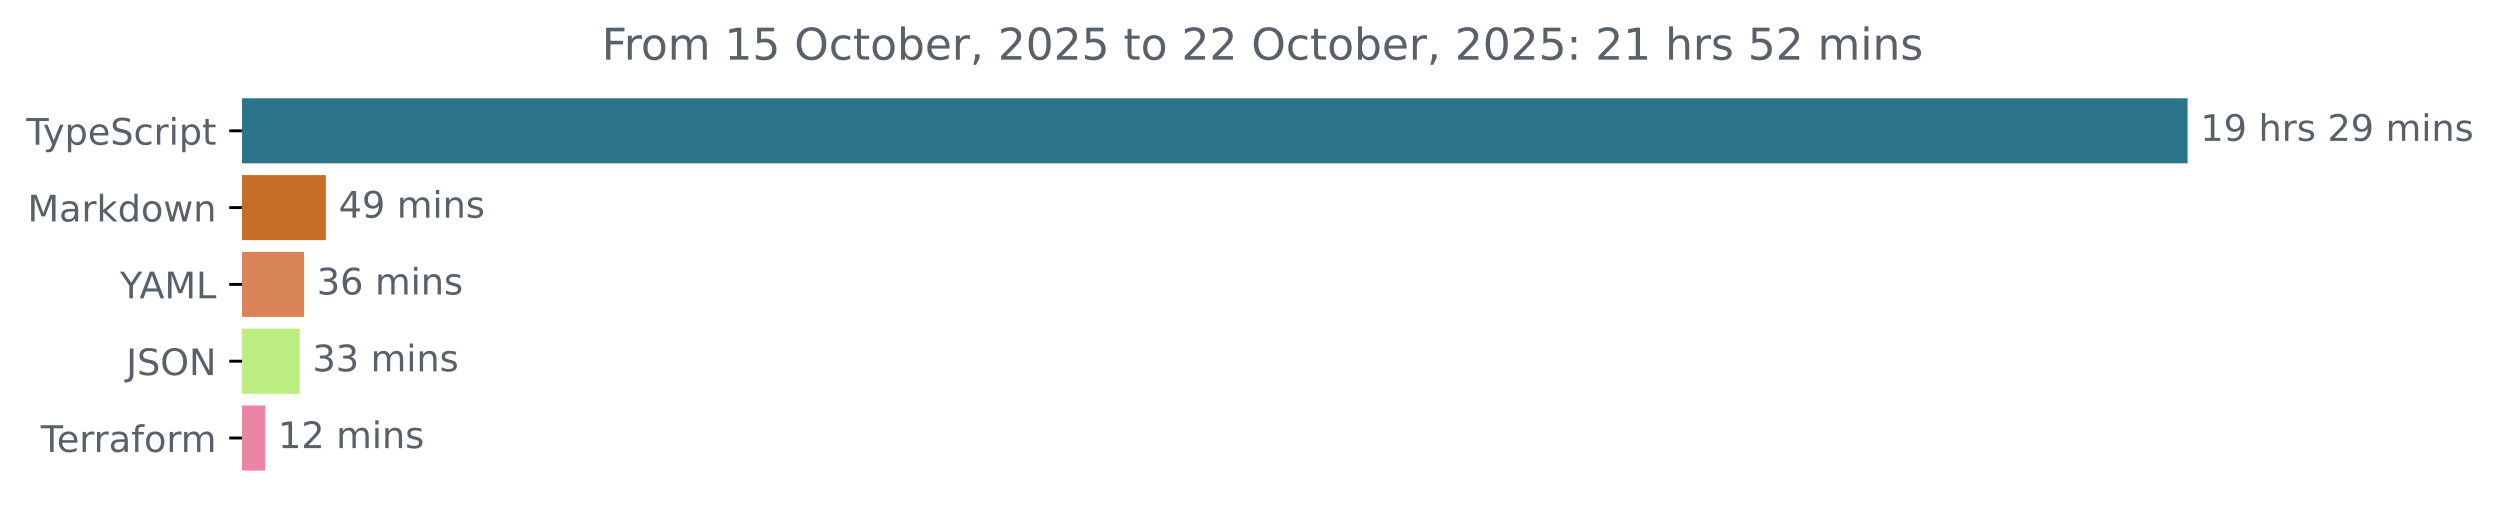
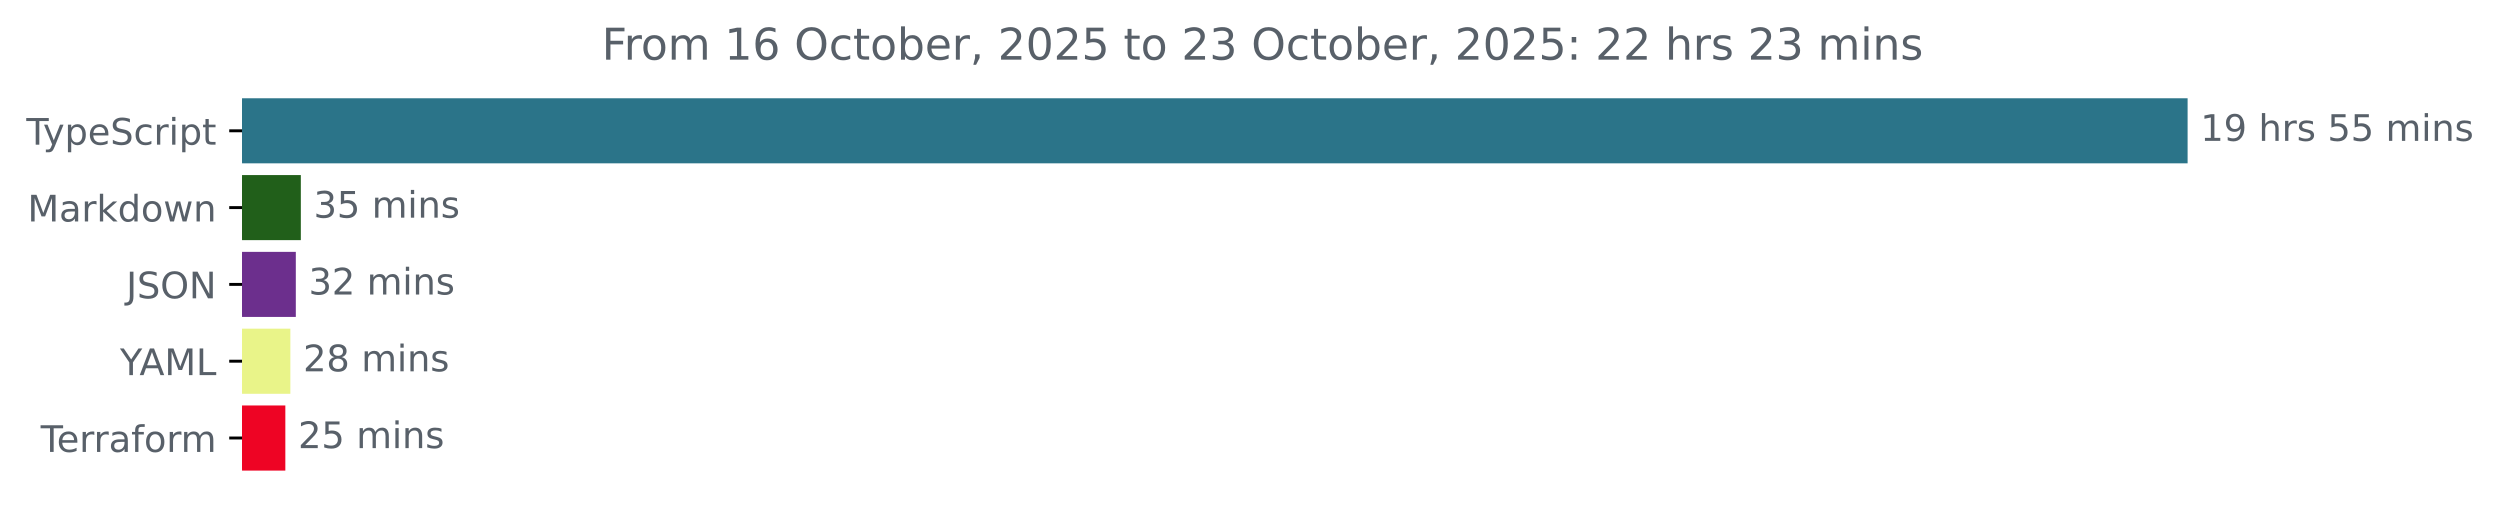
<svg xmlns="http://www.w3.org/2000/svg" xmlns:xlink="http://www.w3.org/1999/xlink" width="683.507pt" height="140.398pt" viewBox="0 0 683.507 140.398" version="1.1">
  <defs>
    <style type="text/css">*{stroke-linejoin: round; stroke-linecap: butt}</style>
  </defs>
  <g id="figure_1">
    <g id="patch_1">
      <path d="M -0 140.398  L 683.507 140.398  L 683.507 0  L -0 0  L -0 140.398  z " style="fill: none" />
    </g>
    <g id="axes_1">
      <g id="patch_2">
-         <path d="M 66.17 27.358  L 597.599 27.358  L 597.599 44.158  L 66.17 44.158  z " clip-path="url(#p1563148dce)" style="fill: #2b7489; stroke: #2b7489; stroke-linejoin: miter" />
+         <path d="M 66.17 27.358  L 597.599 27.358  L 597.599 44.158  L 66.17 44.158  z " clip-path="url(#pa8da234a2c)" style="fill: #2b7489; stroke: #2b7489; stroke-linejoin: miter" />
      </g>
      <g id="patch_3">
-         <path d="M 66.17 48.358  L 88.594 48.358  L 88.594 65.158  L 66.17 65.158  z " clip-path="url(#p1563148dce)" style="fill: #c56e28; stroke: #c56e28; stroke-linejoin: miter" />
+         <path d="M 66.17 48.358  L 81.75 48.358  L 81.75 65.158  L 66.17 65.158  z " clip-path="url(#pa8da234a2c)" style="fill: #215f1a; stroke: #215f1a; stroke-linejoin: miter" />
      </g>
      <g id="patch_4">
-         <path d="M 66.17 69.358  L 82.63 69.358  L 82.63 86.158  L 66.17 86.158  z " clip-path="url(#p1563148dce)" style="fill: #d88457; stroke: #d88457; stroke-linejoin: miter" />
+         <path d="M 66.17 69.358  L 80.377 69.358  L 80.377 86.158  L 66.17 86.158  z " clip-path="url(#pa8da234a2c)" style="fill: #6c2f8d; stroke: #6c2f8d; stroke-linejoin: miter" />
      </g>
      <g id="patch_5">
-         <path d="M 66.17 90.358  L 81.437 90.358  L 81.437 107.158  L 66.17 107.158  z " clip-path="url(#p1563148dce)" style="fill: #bced80; stroke: #bced80; stroke-linejoin: miter" />
+         <path d="M 66.17 90.358  L 78.884 90.358  L 78.884 107.158  L 66.17 107.158  z " clip-path="url(#pa8da234a2c)" style="fill: #e9f489; stroke: #e9f489; stroke-linejoin: miter" />
      </g>
      <g id="patch_6">
-         <path d="M 66.17 111.358  L 72.015 111.358  L 72.015 128.158  L 66.17 128.158  z " clip-path="url(#p1563148dce)" style="fill: #ea86a3; stroke: #ea86a3; stroke-linejoin: miter" />
+         <path d="M 66.17 111.358  L 77.512 111.358  L 77.512 128.158  L 66.17 128.158  z " clip-path="url(#pa8da234a2c)" style="fill: #ee0424; stroke: #ee0424; stroke-linejoin: miter" />
      </g>
      <g id="matplotlib.axis_1" />
      <g id="matplotlib.axis_2">
        <g id="ytick_1">
          <g id="line2d_1">
            <defs>
-               <path id="m52de1cf6c6" d="M 0 0  L -3.5 0  " style="stroke: #000000; stroke-width: 0.8" />
+               <path id="mffaecb5896" d="M 0 0  L -3.5 0  " style="stroke: #000000; stroke-width: 0.8" />
            </defs>
            <g>
-               <use xlink:href="#m52de1cf6c6" x="66.17" y="35.758" style="stroke: #000000; stroke-width: 0.8" />
+               <use xlink:href="#mffaecb5896" x="66.17" y="35.758" style="stroke: #000000; stroke-width: 0.8" />
            </g>
          </g>
          <g id="text_1">
            <g style="fill: #586069" transform="translate(7.2 39.55734) scale(0.1 -0.1)">
              <defs>
                <path id="DejaVuSans-54" d="M -19 4666  L 3928 4666  L 3928 4134  L 2272 4134  L 2272 0  L 1638 0  L 1638 4134  L -19 4134  L -19 4666  z " transform="scale(0.015625)" />
                <path id="DejaVuSans-79" d="M 2059 -325  Q 1816 -950 1584 -1140  Q 1353 -1331 966 -1331  L 506 -1331  L 506 -850  L 844 -850  Q 1081 -850 1212 -737  Q 1344 -625 1503 -206  L 1606 56  L 191 3500  L 800 3500  L 1894 763  L 2988 3500  L 3597 3500  L 2059 -325  z " transform="scale(0.015625)" />
                <path id="DejaVuSans-70" d="M 1159 525  L 1159 -1331  L 581 -1331  L 581 3500  L 1159 3500  L 1159 2969  Q 1341 3281 1617 3432  Q 1894 3584 2278 3584  Q 2916 3584 3314 3078  Q 3713 2572 3713 1747  Q 3713 922 3314 415  Q 2916 -91 2278 -91  Q 1894 -91 1617 61  Q 1341 213 1159 525  z M 3116 1747  Q 3116 2381 2855 2742  Q 2594 3103 2138 3103  Q 1681 3103 1420 2742  Q 1159 2381 1159 1747  Q 1159 1113 1420 752  Q 1681 391 2138 391  Q 2594 391 2855 752  Q 3116 1113 3116 1747  z " transform="scale(0.015625)" />
                <path id="DejaVuSans-65" d="M 3597 1894  L 3597 1613  L 953 1613  Q 991 1019 1311 708  Q 1631 397 2203 397  Q 2534 397 2845 478  Q 3156 559 3463 722  L 3463 178  Q 3153 47 2828 -22  Q 2503 -91 2169 -91  Q 1331 -91 842 396  Q 353 884 353 1716  Q 353 2575 817 3079  Q 1281 3584 2069 3584  Q 2775 3584 3186 3129  Q 3597 2675 3597 1894  z M 3022 2063  Q 3016 2534 2758 2815  Q 2500 3097 2075 3097  Q 1594 3097 1305 2825  Q 1016 2553 972 2059  L 3022 2063  z " transform="scale(0.015625)" />
                <path id="DejaVuSans-53" d="M 3425 4513  L 3425 3897  Q 3066 4069 2747 4153  Q 2428 4238 2131 4238  Q 1616 4238 1336 4038  Q 1056 3838 1056 3469  Q 1056 3159 1242 3001  Q 1428 2844 1947 2747  L 2328 2669  Q 3034 2534 3370 2195  Q 3706 1856 3706 1288  Q 3706 609 3251 259  Q 2797 -91 1919 -91  Q 1588 -91 1214 -16  Q 841 59 441 206  L 441 856  Q 825 641 1194 531  Q 1563 422 1919 422  Q 2459 422 2753 634  Q 3047 847 3047 1241  Q 3047 1584 2836 1778  Q 2625 1972 2144 2069  L 1759 2144  Q 1053 2284 737 2584  Q 422 2884 422 3419  Q 422 4038 858 4394  Q 1294 4750 2059 4750  Q 2388 4750 2728 4690  Q 3069 4631 3425 4513  z " transform="scale(0.015625)" />
                <path id="DejaVuSans-63" d="M 3122 3366  L 3122 2828  Q 2878 2963 2633 3030  Q 2388 3097 2138 3097  Q 1578 3097 1268 2742  Q 959 2388 959 1747  Q 959 1106 1268 751  Q 1578 397 2138 397  Q 2388 397 2633 464  Q 2878 531 3122 666  L 3122 134  Q 2881 22 2623 -34  Q 2366 -91 2075 -91  Q 1284 -91 818 406  Q 353 903 353 1747  Q 353 2603 823 3093  Q 1294 3584 2113 3584  Q 2378 3584 2631 3529  Q 2884 3475 3122 3366  z " transform="scale(0.015625)" />
                <path id="DejaVuSans-72" d="M 2631 2963  Q 2534 3019 2420 3045  Q 2306 3072 2169 3072  Q 1681 3072 1420 2755  Q 1159 2438 1159 1844  L 1159 0  L 581 0  L 581 3500  L 1159 3500  L 1159 2956  Q 1341 3275 1631 3429  Q 1922 3584 2338 3584  Q 2397 3584 2469 3576  Q 2541 3569 2628 3553  L 2631 2963  z " transform="scale(0.015625)" />
                <path id="DejaVuSans-69" d="M 603 3500  L 1178 3500  L 1178 0  L 603 0  L 603 3500  z M 603 4863  L 1178 4863  L 1178 4134  L 603 4134  L 603 4863  z " transform="scale(0.015625)" />
                <path id="DejaVuSans-74" d="M 1172 4494  L 1172 3500  L 2356 3500  L 2356 3053  L 1172 3053  L 1172 1153  Q 1172 725 1289 603  Q 1406 481 1766 481  L 2356 481  L 2356 0  L 1766 0  Q 1100 0 847 248  Q 594 497 594 1153  L 594 3053  L 172 3053  L 172 3500  L 594 3500  L 594 4494  L 1172 4494  z " transform="scale(0.015625)" />
              </defs>
              <use xlink:href="#DejaVuSans-54" />
              <use xlink:href="#DejaVuSans-79" x="45.459" />
              <use xlink:href="#DejaVuSans-70" x="104.639" />
              <use xlink:href="#DejaVuSans-65" x="168.115" />
              <use xlink:href="#DejaVuSans-53" x="229.639" />
              <use xlink:href="#DejaVuSans-63" x="293.115" />
              <use xlink:href="#DejaVuSans-72" x="348.096" />
              <use xlink:href="#DejaVuSans-69" x="389.209" />
              <use xlink:href="#DejaVuSans-70" x="416.992" />
              <use xlink:href="#DejaVuSans-74" x="480.469" />
            </g>
          </g>
        </g>
        <g id="ytick_2">
          <g id="line2d_2">
            <g>
-               <use xlink:href="#m52de1cf6c6" x="66.17" y="56.758" style="stroke: #000000; stroke-width: 0.8" />
+               <use xlink:href="#mffaecb5896" x="66.17" y="56.758" style="stroke: #000000; stroke-width: 0.8" />
            </g>
          </g>
          <g id="text_2">
            <g style="fill: #586069" transform="translate(7.529688 60.55734) scale(0.1 -0.1)">
              <defs>
                <path id="DejaVuSans-4d" d="M 628 4666  L 1569 4666  L 2759 1491  L 3956 4666  L 4897 4666  L 4897 0  L 4281 0  L 4281 4097  L 3078 897  L 2444 897  L 1241 4097  L 1241 0  L 628 0  L 628 4666  z " transform="scale(0.015625)" />
                <path id="DejaVuSans-61" d="M 2194 1759  Q 1497 1759 1228 1600  Q 959 1441 959 1056  Q 959 750 1161 570  Q 1363 391 1709 391  Q 2188 391 2477 730  Q 2766 1069 2766 1631  L 2766 1759  L 2194 1759  z M 3341 1997  L 3341 0  L 2766 0  L 2766 531  Q 2569 213 2275 61  Q 1981 -91 1556 -91  Q 1019 -91 701 211  Q 384 513 384 1019  Q 384 1609 779 1909  Q 1175 2209 1959 2209  L 2766 2209  L 2766 2266  Q 2766 2663 2505 2880  Q 2244 3097 1772 3097  Q 1472 3097 1187 3025  Q 903 2953 641 2809  L 641 3341  Q 956 3463 1253 3523  Q 1550 3584 1831 3584  Q 2591 3584 2966 3190  Q 3341 2797 3341 1997  z " transform="scale(0.015625)" />
                <path id="DejaVuSans-6b" d="M 581 4863  L 1159 4863  L 1159 1991  L 2875 3500  L 3609 3500  L 1753 1863  L 3688 0  L 2938 0  L 1159 1709  L 1159 0  L 581 0  L 581 4863  z " transform="scale(0.015625)" />
                <path id="DejaVuSans-64" d="M 2906 2969  L 2906 4863  L 3481 4863  L 3481 0  L 2906 0  L 2906 525  Q 2725 213 2448 61  Q 2172 -91 1784 -91  Q 1150 -91 751 415  Q 353 922 353 1747  Q 353 2572 751 3078  Q 1150 3584 1784 3584  Q 2172 3584 2448 3432  Q 2725 3281 2906 2969  z M 947 1747  Q 947 1113 1208 752  Q 1469 391 1925 391  Q 2381 391 2643 752  Q 2906 1113 2906 1747  Q 2906 2381 2643 2742  Q 2381 3103 1925 3103  Q 1469 3103 1208 2742  Q 947 2381 947 1747  z " transform="scale(0.015625)" />
                <path id="DejaVuSans-6f" d="M 1959 3097  Q 1497 3097 1228 2736  Q 959 2375 959 1747  Q 959 1119 1226 758  Q 1494 397 1959 397  Q 2419 397 2687 759  Q 2956 1122 2956 1747  Q 2956 2369 2687 2733  Q 2419 3097 1959 3097  z M 1959 3584  Q 2709 3584 3137 3096  Q 3566 2609 3566 1747  Q 3566 888 3137 398  Q 2709 -91 1959 -91  Q 1206 -91 779 398  Q 353 888 353 1747  Q 353 2609 779 3096  Q 1206 3584 1959 3584  z " transform="scale(0.015625)" />
                <path id="DejaVuSans-77" d="M 269 3500  L 844 3500  L 1563 769  L 2278 3500  L 2956 3500  L 3675 769  L 4391 3500  L 4966 3500  L 4050 0  L 3372 0  L 2619 2869  L 1863 0  L 1184 0  L 269 3500  z " transform="scale(0.015625)" />
                <path id="DejaVuSans-6e" d="M 3513 2113  L 3513 0  L 2938 0  L 2938 2094  Q 2938 2591 2744 2837  Q 2550 3084 2163 3084  Q 1697 3084 1428 2787  Q 1159 2491 1159 1978  L 1159 0  L 581 0  L 581 3500  L 1159 3500  L 1159 2956  Q 1366 3272 1645 3428  Q 1925 3584 2291 3584  Q 2894 3584 3203 3211  Q 3513 2838 3513 2113  z " transform="scale(0.015625)" />
              </defs>
              <use xlink:href="#DejaVuSans-4d" />
              <use xlink:href="#DejaVuSans-61" x="86.279" />
              <use xlink:href="#DejaVuSans-72" x="147.559" />
              <use xlink:href="#DejaVuSans-6b" x="188.672" />
              <use xlink:href="#DejaVuSans-64" x="246.582" />
              <use xlink:href="#DejaVuSans-6f" x="310.059" />
              <use xlink:href="#DejaVuSans-77" x="371.24" />
              <use xlink:href="#DejaVuSans-6e" x="453.027" />
            </g>
          </g>
        </g>
        <g id="ytick_3">
          <g id="line2d_3">
            <g>
-               <use xlink:href="#m52de1cf6c6" x="66.17" y="77.758" style="stroke: #000000; stroke-width: 0.8" />
+               <use xlink:href="#mffaecb5896" x="66.17" y="77.758" style="stroke: #000000; stroke-width: 0.8" />
            </g>
          </g>
          <g id="text_3">
-             <g style="fill: #586069" transform="translate(32.79688 81.55734) scale(0.1 -0.1)">
+             <g style="fill: #586069" transform="translate(34.51875 81.55734) scale(0.1 -0.1)">
+               <defs>
+                 <path id="DejaVuSans-4a" d="M 628 4666  L 1259 4666  L 1259 325  Q 1259 -519 939 -900  Q 619 -1281 -91 -1281  L -331 -1281  L -331 -750  L -134 -750  Q 284 -750 456 -515  Q 628 -281 628 325  L 628 4666  z " transform="scale(0.015625)" />
+                 <path id="DejaVuSans-4f" d="M 2522 4238  Q 1834 4238 1429 3725  Q 1025 3213 1025 2328  Q 1025 1447 1429 934  Q 1834 422 2522 422  Q 3209 422 3611 934  Q 4013 1447 4013 2328  Q 4013 3213 3611 3725  Q 3209 4238 2522 4238  z M 2522 4750  Q 3503 4750 4090 4092  Q 4678 3434 4678 2328  Q 4678 1225 4090 567  Q 3503 -91 2522 -91  Q 1538 -91 948 565  Q 359 1222 359 2328  Q 359 3434 948 4092  Q 1538 4750 2522 4750  z " transform="scale(0.015625)" />
+                 <path id="DejaVuSans-4e" d="M 628 4666  L 1478 4666  L 3547 763  L 3547 4666  L 4159 4666  L 4159 0  L 3309 0  L 1241 3903  L 1241 0  L 628 0  L 628 4666  z " transform="scale(0.015625)" />
+               </defs>
+               <use xlink:href="#DejaVuSans-4a" />
+               <use xlink:href="#DejaVuSans-53" x="29.492" />
+               <use xlink:href="#DejaVuSans-4f" x="92.969" />
+               <use xlink:href="#DejaVuSans-4e" x="171.68" />
+             </g>
+           </g>
+         </g>
+         <g id="ytick_4">
+           <g id="line2d_4">
+             <g>
+               <use xlink:href="#mffaecb5896" x="66.17" y="98.758" style="stroke: #000000; stroke-width: 0.8" />
+             </g>
+           </g>
+           <g id="text_4">
+             <g style="fill: #586069" transform="translate(32.79688 102.5573) scale(0.1 -0.1)">
              <defs>
                <path id="DejaVuSans-59" d="M -13 4666  L 666 4666  L 1959 2747  L 3244 4666  L 3922 4666  L 2272 2222  L 2272 0  L 1638 0  L 1638 2222  L -13 4666  z " transform="scale(0.015625)" />
                <path id="DejaVuSans-41" d="M 2188 4044  L 1331 1722  L 3047 1722  L 2188 4044  z M 1831 4666  L 2547 4666  L 4325 0  L 3669 0  L 3244 1197  L 1141 1197  L 716 0  L 50 0  L 1831 4666  z " transform="scale(0.015625)" />
                <path id="DejaVuSans-4c" d="M 628 4666  L 1259 4666  L 1259 531  L 3531 531  L 3531 0  L 628 0  L 628 4666  z " transform="scale(0.015625)" />
              </defs>
              <use xlink:href="#DejaVuSans-59" />
              <use xlink:href="#DejaVuSans-41" x="53.334" />
              <use xlink:href="#DejaVuSans-4d" x="121.742" />
              <use xlink:href="#DejaVuSans-4c" x="208.021" />
            </g>
          </g>
        </g>
-         <g id="ytick_4">
-           <g id="line2d_4">
-             <g>
-               <use xlink:href="#m52de1cf6c6" x="66.17" y="98.758" style="stroke: #000000; stroke-width: 0.8" />
-             </g>
-           </g>
-           <g id="text_4">
-             <g style="fill: #586069" transform="translate(34.51875 102.5573) scale(0.1 -0.1)">
-               <defs>
-                 <path id="DejaVuSans-4a" d="M 628 4666  L 1259 4666  L 1259 325  Q 1259 -519 939 -900  Q 619 -1281 -91 -1281  L -331 -1281  L -331 -750  L -134 -750  Q 284 -750 456 -515  Q 628 -281 628 325  L 628 4666  z " transform="scale(0.015625)" />
-                 <path id="DejaVuSans-4f" d="M 2522 4238  Q 1834 4238 1429 3725  Q 1025 3213 1025 2328  Q 1025 1447 1429 934  Q 1834 422 2522 422  Q 3209 422 3611 934  Q 4013 1447 4013 2328  Q 4013 3213 3611 3725  Q 3209 4238 2522 4238  z M 2522 4750  Q 3503 4750 4090 4092  Q 4678 3434 4678 2328  Q 4678 1225 4090 567  Q 3503 -91 2522 -91  Q 1538 -91 948 565  Q 359 1222 359 2328  Q 359 3434 948 4092  Q 1538 4750 2522 4750  z " transform="scale(0.015625)" />
-                 <path id="DejaVuSans-4e" d="M 628 4666  L 1478 4666  L 3547 763  L 3547 4666  L 4159 4666  L 4159 0  L 3309 0  L 1241 3903  L 1241 0  L 628 0  L 628 4666  z " transform="scale(0.015625)" />
-               </defs>
-               <use xlink:href="#DejaVuSans-4a" />
-               <use xlink:href="#DejaVuSans-53" x="29.492" />
-               <use xlink:href="#DejaVuSans-4f" x="92.969" />
-               <use xlink:href="#DejaVuSans-4e" x="171.68" />
-             </g>
-           </g>
-         </g>
        <g id="ytick_5">
          <g id="line2d_5">
            <g>
-               <use xlink:href="#m52de1cf6c6" x="66.17" y="119.758" style="stroke: #000000; stroke-width: 0.8" />
+               <use xlink:href="#mffaecb5896" x="66.17" y="119.758" style="stroke: #000000; stroke-width: 0.8" />
            </g>
          </g>
          <g id="text_5">
            <g style="fill: #586069" transform="translate(11.11875 123.5573) scale(0.1 -0.1)">
              <defs>
                <path id="DejaVuSans-66" d="M 2375 4863  L 2375 4384  L 1825 4384  Q 1516 4384 1395 4259  Q 1275 4134 1275 3809  L 1275 3500  L 2222 3500  L 2222 3053  L 1275 3053  L 1275 0  L 697 0  L 697 3053  L 147 3053  L 147 3500  L 697 3500  L 697 3744  Q 697 4328 969 4595  Q 1241 4863 1831 4863  L 2375 4863  z " transform="scale(0.015625)" />
                <path id="DejaVuSans-6d" d="M 3328 2828  Q 3544 3216 3844 3400  Q 4144 3584 4550 3584  Q 5097 3584 5394 3201  Q 5691 2819 5691 2113  L 5691 0  L 5113 0  L 5113 2094  Q 5113 2597 4934 2840  Q 4756 3084 4391 3084  Q 3944 3084 3684 2787  Q 3425 2491 3425 1978  L 3425 0  L 2847 0  L 2847 2094  Q 2847 2600 2669 2842  Q 2491 3084 2119 3084  Q 1678 3084 1418 2786  Q 1159 2488 1159 1978  L 1159 0  L 581 0  L 581 3500  L 1159 3500  L 1159 2956  Q 1356 3278 1631 3431  Q 1906 3584 2284 3584  Q 2666 3584 2933 3390  Q 3200 3197 3328 2828  z " transform="scale(0.015625)" />
              </defs>
              <use xlink:href="#DejaVuSans-54" />
              <use xlink:href="#DejaVuSans-65" x="44.084" />
              <use xlink:href="#DejaVuSans-72" x="105.607" />
              <use xlink:href="#DejaVuSans-72" x="144.971" />
              <use xlink:href="#DejaVuSans-61" x="186.084" />
              <use xlink:href="#DejaVuSans-66" x="247.363" />
              <use xlink:href="#DejaVuSans-6f" x="282.568" />
              <use xlink:href="#DejaVuSans-72" x="343.75" />
              <use xlink:href="#DejaVuSans-6d" x="383.113" />
            </g>
          </g>
        </g>
      </g>
      <g id="text_6">
        <g style="fill: #586069" transform="translate(601.5989 38.5175) scale(0.1 -0.1)">
          <defs>
            <path id="DejaVuSans-31" d="M 794 531  L 1825 531  L 1825 4091  L 703 3866  L 703 4441  L 1819 4666  L 2450 4666  L 2450 531  L 3481 531  L 3481 0  L 794 0  L 794 531  z " transform="scale(0.015625)" />
            <path id="DejaVuSans-39" d="M 703 97  L 703 672  Q 941 559 1184 500  Q 1428 441 1663 441  Q 2288 441 2617 861  Q 2947 1281 2994 2138  Q 2813 1869 2534 1725  Q 2256 1581 1919 1581  Q 1219 1581 811 2004  Q 403 2428 403 3163  Q 403 3881 828 4315  Q 1253 4750 1959 4750  Q 2769 4750 3195 4129  Q 3622 3509 3622 2328  Q 3622 1225 3098 567  Q 2575 -91 1691 -91  Q 1453 -91 1209 -44  Q 966 3 703 97  z M 1959 2075  Q 2384 2075 2632 2365  Q 2881 2656 2881 3163  Q 2881 3666 2632 3958  Q 2384 4250 1959 4250  Q 1534 4250 1286 3958  Q 1038 3666 1038 3163  Q 1038 2656 1286 2365  Q 1534 2075 1959 2075  z " transform="scale(0.015625)" />
            <path id="DejaVuSans-20" transform="scale(0.015625)" />
            <path id="DejaVuSans-68" d="M 3513 2113  L 3513 0  L 2938 0  L 2938 2094  Q 2938 2591 2744 2837  Q 2550 3084 2163 3084  Q 1697 3084 1428 2787  Q 1159 2491 1159 1978  L 1159 0  L 581 0  L 581 4863  L 1159 4863  L 1159 2956  Q 1366 3272 1645 3428  Q 1925 3584 2291 3584  Q 2894 3584 3203 3211  Q 3513 2838 3513 2113  z " transform="scale(0.015625)" />
            <path id="DejaVuSans-73" d="M 2834 3397  L 2834 2853  Q 2591 2978 2328 3040  Q 2066 3103 1784 3103  Q 1356 3103 1142 2972  Q 928 2841 928 2578  Q 928 2378 1081 2264  Q 1234 2150 1697 2047  L 1894 2003  Q 2506 1872 2764 1633  Q 3022 1394 3022 966  Q 3022 478 2636 193  Q 2250 -91 1575 -91  Q 1294 -91 989 -36  Q 684 19 347 128  L 347 722  Q 666 556 975 473  Q 1284 391 1588 391  Q 1994 391 2212 530  Q 2431 669 2431 922  Q 2431 1156 2273 1281  Q 2116 1406 1581 1522  L 1381 1569  Q 847 1681 609 1914  Q 372 2147 372 2553  Q 372 3047 722 3315  Q 1072 3584 1716 3584  Q 2034 3584 2315 3537  Q 2597 3491 2834 3397  z " transform="scale(0.015625)" />
-             <path id="DejaVuSans-32" d="M 1228 531  L 3431 531  L 3431 0  L 469 0  L 469 531  Q 828 903 1448 1529  Q 2069 2156 2228 2338  Q 2531 2678 2651 2914  Q 2772 3150 2772 3378  Q 2772 3750 2511 3984  Q 2250 4219 1831 4219  Q 1534 4219 1204 4116  Q 875 4013 500 3803  L 500 4441  Q 881 4594 1212 4672  Q 1544 4750 1819 4750  Q 2544 4750 2975 4387  Q 3406 4025 3406 3419  Q 3406 3131 3298 2873  Q 3191 2616 2906 2266  Q 2828 2175 2409 1742  Q 1991 1309 1228 531  z " transform="scale(0.015625)" />
+             <path id="DejaVuSans-35" d="M 691 4666  L 3169 4666  L 3169 4134  L 1269 4134  L 1269 2991  Q 1406 3038 1543 3061  Q 1681 3084 1819 3084  Q 2600 3084 3056 2656  Q 3513 2228 3513 1497  Q 3513 744 3044 326  Q 2575 -91 1722 -91  Q 1428 -91 1123 -41  Q 819 9 494 109  L 494 744  Q 775 591 1075 516  Q 1375 441 1709 441  Q 2250 441 2565 725  Q 2881 1009 2881 1497  Q 2881 1984 2565 2268  Q 2250 2553 1709 2553  Q 1456 2553 1204 2497  Q 953 2441 691 2322  L 691 4666  z " transform="scale(0.015625)" />
          </defs>
          <use xlink:href="#DejaVuSans-31" />
          <use xlink:href="#DejaVuSans-39" x="63.623" />
          <use xlink:href="#DejaVuSans-20" x="127.246" />
          <use xlink:href="#DejaVuSans-68" x="159.033" />
          <use xlink:href="#DejaVuSans-72" x="222.412" />
          <use xlink:href="#DejaVuSans-73" x="263.525" />
          <use xlink:href="#DejaVuSans-20" x="315.625" />
-           <use xlink:href="#DejaVuSans-32" x="347.412" />
-           <use xlink:href="#DejaVuSans-39" x="411.035" />
+           <use xlink:href="#DejaVuSans-35" x="347.412" />
+           <use xlink:href="#DejaVuSans-35" x="411.035" />
          <use xlink:href="#DejaVuSans-20" x="474.658" />
          <use xlink:href="#DejaVuSans-6d" x="506.445" />
          <use xlink:href="#DejaVuSans-69" x="603.857" />
          <use xlink:href="#DejaVuSans-6e" x="631.641" />
          <use xlink:href="#DejaVuSans-73" x="695.02" />
        </g>
      </g>
      <g id="text_7">
-         <g style="fill: #586069" transform="translate(92.59396 59.5175) scale(0.1 -0.1)">
-           <defs>
-             <path id="DejaVuSans-34" d="M 2419 4116  L 825 1625  L 2419 1625  L 2419 4116  z M 2253 4666  L 3047 4666  L 3047 1625  L 3713 1625  L 3713 1100  L 3047 1100  L 3047 0  L 2419 0  L 2419 1100  L 313 1100  L 313 1709  L 2253 4666  z " transform="scale(0.015625)" />
-           </defs>
-           <use xlink:href="#DejaVuSans-34" />
-           <use xlink:href="#DejaVuSans-39" x="63.623" />
+         <g style="fill: #586069" transform="translate(85.74965 59.5175) scale(0.1 -0.1)">
+           <defs>
+             <path id="DejaVuSans-33" d="M 2597 2516  Q 3050 2419 3304 2112  Q 3559 1806 3559 1356  Q 3559 666 3084 287  Q 2609 -91 1734 -91  Q 1441 -91 1130 -33  Q 819 25 488 141  L 488 750  Q 750 597 1062 519  Q 1375 441 1716 441  Q 2309 441 2620 675  Q 2931 909 2931 1356  Q 2931 1769 2642 2001  Q 2353 2234 1838 2234  L 1294 2234  L 1294 2753  L 1863 2753  Q 2328 2753 2575 2939  Q 2822 3125 2822 3475  Q 2822 3834 2567 4026  Q 2313 4219 1838 4219  Q 1578 4219 1281 4162  Q 984 4106 628 3988  L 628 4550  Q 988 4650 1302 4700  Q 1616 4750 1894 4750  Q 2613 4750 3031 4423  Q 3450 4097 3450 3541  Q 3450 3153 3228 2886  Q 3006 2619 2597 2516  z " transform="scale(0.015625)" />
+           </defs>
+           <use xlink:href="#DejaVuSans-33" />
+           <use xlink:href="#DejaVuSans-35" x="63.623" />
          <use xlink:href="#DejaVuSans-20" x="127.246" />
          <use xlink:href="#DejaVuSans-6d" x="159.033" />
          <use xlink:href="#DejaVuSans-69" x="256.445" />
          <use xlink:href="#DejaVuSans-6e" x="284.229" />
          <use xlink:href="#DejaVuSans-73" x="347.607" />
        </g>
      </g>
      <g id="text_8">
-         <g style="fill: #586069" transform="translate(86.63023 80.5175) scale(0.1 -0.1)">
-           <defs>
-             <path id="DejaVuSans-33" d="M 2597 2516  Q 3050 2419 3304 2112  Q 3559 1806 3559 1356  Q 3559 666 3084 287  Q 2609 -91 1734 -91  Q 1441 -91 1130 -33  Q 819 25 488 141  L 488 750  Q 750 597 1062 519  Q 1375 441 1716 441  Q 2309 441 2620 675  Q 2931 909 2931 1356  Q 2931 1769 2642 2001  Q 2353 2234 1838 2234  L 1294 2234  L 1294 2753  L 1863 2753  Q 2328 2753 2575 2939  Q 2822 3125 2822 3475  Q 2822 3834 2567 4026  Q 2313 4219 1838 4219  Q 1578 4219 1281 4162  Q 984 4106 628 3988  L 628 4550  Q 988 4650 1302 4700  Q 1616 4750 1894 4750  Q 2613 4750 3031 4423  Q 3450 4097 3450 3541  Q 3450 3153 3228 2886  Q 3006 2619 2597 2516  z " transform="scale(0.015625)" />
-             <path id="DejaVuSans-36" d="M 2113 2584  Q 1688 2584 1439 2293  Q 1191 2003 1191 1497  Q 1191 994 1439 701  Q 1688 409 2113 409  Q 2538 409 2786 701  Q 3034 994 3034 1497  Q 3034 2003 2786 2293  Q 2538 2584 2113 2584  z M 3366 4563  L 3366 3988  Q 3128 4100 2886 4159  Q 2644 4219 2406 4219  Q 1781 4219 1451 3797  Q 1122 3375 1075 2522  Q 1259 2794 1537 2939  Q 1816 3084 2150 3084  Q 2853 3084 3261 2657  Q 3669 2231 3669 1497  Q 3669 778 3244 343  Q 2819 -91 2113 -91  Q 1303 -91 875 529  Q 447 1150 447 2328  Q 447 3434 972 4092  Q 1497 4750 2381 4750  Q 2619 4750 2861 4703  Q 3103 4656 3366 4563  z " transform="scale(0.015625)" />
+         <g style="fill: #586069" transform="translate(84.37676 80.5175) scale(0.1 -0.1)">
+           <defs>
+             <path id="DejaVuSans-32" d="M 1228 531  L 3431 531  L 3431 0  L 469 0  L 469 531  Q 828 903 1448 1529  Q 2069 2156 2228 2338  Q 2531 2678 2651 2914  Q 2772 3150 2772 3378  Q 2772 3750 2511 3984  Q 2250 4219 1831 4219  Q 1534 4219 1204 4116  Q 875 4013 500 3803  L 500 4441  Q 881 4594 1212 4672  Q 1544 4750 1819 4750  Q 2544 4750 2975 4387  Q 3406 4025 3406 3419  Q 3406 3131 3298 2873  Q 3191 2616 2906 2266  Q 2828 2175 2409 1742  Q 1991 1309 1228 531  z " transform="scale(0.015625)" />
          </defs>
          <use xlink:href="#DejaVuSans-33" />
-           <use xlink:href="#DejaVuSans-36" x="63.623" />
+           <use xlink:href="#DejaVuSans-32" x="63.623" />
          <use xlink:href="#DejaVuSans-20" x="127.246" />
          <use xlink:href="#DejaVuSans-6d" x="159.033" />
          <use xlink:href="#DejaVuSans-69" x="256.445" />
          <use xlink:href="#DejaVuSans-6e" x="284.229" />
          <use xlink:href="#DejaVuSans-73" x="347.607" />
        </g>
      </g>
      <g id="text_9">
-         <g style="fill: #586069" transform="translate(85.43748 101.5175) scale(0.1 -0.1)">
-           <use xlink:href="#DejaVuSans-33" />
-           <use xlink:href="#DejaVuSans-33" x="63.623" />
+         <g style="fill: #586069" transform="translate(82.88449 101.5175) scale(0.1 -0.1)">
+           <defs>
+             <path id="DejaVuSans-38" d="M 2034 2216  Q 1584 2216 1326 1975  Q 1069 1734 1069 1313  Q 1069 891 1326 650  Q 1584 409 2034 409  Q 2484 409 2743 651  Q 3003 894 3003 1313  Q 3003 1734 2745 1975  Q 2488 2216 2034 2216  z M 1403 2484  Q 997 2584 770 2862  Q 544 3141 544 3541  Q 544 4100 942 4425  Q 1341 4750 2034 4750  Q 2731 4750 3128 4425  Q 3525 4100 3525 3541  Q 3525 3141 3298 2862  Q 3072 2584 2669 2484  Q 3125 2378 3379 2068  Q 3634 1759 3634 1313  Q 3634 634 3220 271  Q 2806 -91 2034 -91  Q 1263 -91 848 271  Q 434 634 434 1313  Q 434 1759 690 2068  Q 947 2378 1403 2484  z M 1172 3481  Q 1172 3119 1398 2916  Q 1625 2713 2034 2713  Q 2441 2713 2670 2916  Q 2900 3119 2900 3481  Q 2900 3844 2670 4047  Q 2441 4250 2034 4250  Q 1625 4250 1398 4047  Q 1172 3844 1172 3481  z " transform="scale(0.015625)" />
+           </defs>
+           <use xlink:href="#DejaVuSans-32" />
+           <use xlink:href="#DejaVuSans-38" x="63.623" />
          <use xlink:href="#DejaVuSans-20" x="127.246" />
          <use xlink:href="#DejaVuSans-6d" x="159.033" />
          <use xlink:href="#DejaVuSans-69" x="256.445" />
          <use xlink:href="#DejaVuSans-6e" x="284.229" />
          <use xlink:href="#DejaVuSans-73" x="347.607" />
        </g>
      </g>
      <g id="text_10">
-         <g style="fill: #586069" transform="translate(76.01477 122.5175) scale(0.1 -0.1)">
-           <use xlink:href="#DejaVuSans-31" />
-           <use xlink:href="#DejaVuSans-32" x="63.623" />
+         <g style="fill: #586069" transform="translate(81.51159 122.5175) scale(0.1 -0.1)">
+           <use xlink:href="#DejaVuSans-32" />
+           <use xlink:href="#DejaVuSans-35" x="63.623" />
          <use xlink:href="#DejaVuSans-20" x="127.246" />
          <use xlink:href="#DejaVuSans-6d" x="159.033" />
          <use xlink:href="#DejaVuSans-69" x="256.445" />
          <use xlink:href="#DejaVuSans-6e" x="284.229" />
          <use xlink:href="#DejaVuSans-73" x="347.607" />
        </g>
      </g>
      <g id="text_11">
        <g style="fill: #586069" transform="translate(164.5328 16.31812) scale(0.12 -0.12)">
          <defs>
            <path id="DejaVuSans-46" d="M 628 4666  L 3309 4666  L 3309 4134  L 1259 4134  L 1259 2759  L 3109 2759  L 3109 2228  L 1259 2228  L 1259 0  L 628 0  L 628 4666  z " transform="scale(0.015625)" />
-             <path id="DejaVuSans-35" d="M 691 4666  L 3169 4666  L 3169 4134  L 1269 4134  L 1269 2991  Q 1406 3038 1543 3061  Q 1681 3084 1819 3084  Q 2600 3084 3056 2656  Q 3513 2228 3513 1497  Q 3513 744 3044 326  Q 2575 -91 1722 -91  Q 1428 -91 1123 -41  Q 819 9 494 109  L 494 744  Q 775 591 1075 516  Q 1375 441 1709 441  Q 2250 441 2565 725  Q 2881 1009 2881 1497  Q 2881 1984 2565 2268  Q 2250 2553 1709 2553  Q 1456 2553 1204 2497  Q 953 2441 691 2322  L 691 4666  z " transform="scale(0.015625)" />
+             <path id="DejaVuSans-36" d="M 2113 2584  Q 1688 2584 1439 2293  Q 1191 2003 1191 1497  Q 1191 994 1439 701  Q 1688 409 2113 409  Q 2538 409 2786 701  Q 3034 994 3034 1497  Q 3034 2003 2786 2293  Q 2538 2584 2113 2584  z M 3366 4563  L 3366 3988  Q 3128 4100 2886 4159  Q 2644 4219 2406 4219  Q 1781 4219 1451 3797  Q 1122 3375 1075 2522  Q 1259 2794 1537 2939  Q 1816 3084 2150 3084  Q 2853 3084 3261 2657  Q 3669 2231 3669 1497  Q 3669 778 3244 343  Q 2819 -91 2113 -91  Q 1303 -91 875 529  Q 447 1150 447 2328  Q 447 3434 972 4092  Q 1497 4750 2381 4750  Q 2619 4750 2861 4703  Q 3103 4656 3366 4563  z " transform="scale(0.015625)" />
            <path id="DejaVuSans-62" d="M 3116 1747  Q 3116 2381 2855 2742  Q 2594 3103 2138 3103  Q 1681 3103 1420 2742  Q 1159 2381 1159 1747  Q 1159 1113 1420 752  Q 1681 391 2138 391  Q 2594 391 2855 752  Q 3116 1113 3116 1747  z M 1159 2969  Q 1341 3281 1617 3432  Q 1894 3584 2278 3584  Q 2916 3584 3314 3078  Q 3713 2572 3713 1747  Q 3713 922 3314 415  Q 2916 -91 2278 -91  Q 1894 -91 1617 61  Q 1341 213 1159 525  L 1159 0  L 581 0  L 581 4863  L 1159 4863  L 1159 2969  z " transform="scale(0.015625)" />
            <path id="DejaVuSans-2c" d="M 750 794  L 1409 794  L 1409 256  L 897 -744  L 494 -744  L 750 256  L 750 794  z " transform="scale(0.015625)" />
            <path id="DejaVuSans-30" d="M 2034 4250  Q 1547 4250 1301 3770  Q 1056 3291 1056 2328  Q 1056 1369 1301 889  Q 1547 409 2034 409  Q 2525 409 2770 889  Q 3016 1369 3016 2328  Q 3016 3291 2770 3770  Q 2525 4250 2034 4250  z M 2034 4750  Q 2819 4750 3233 4129  Q 3647 3509 3647 2328  Q 3647 1150 3233 529  Q 2819 -91 2034 -91  Q 1250 -91 836 529  Q 422 1150 422 2328  Q 422 3509 836 4129  Q 1250 4750 2034 4750  z " transform="scale(0.015625)" />
            <path id="DejaVuSans-3a" d="M 750 794  L 1409 794  L 1409 0  L 750 0  L 750 794  z M 750 3309  L 1409 3309  L 1409 2516  L 750 2516  L 750 3309  z " transform="scale(0.015625)" />
          </defs>
          <use xlink:href="#DejaVuSans-46" />
          <use xlink:href="#DejaVuSans-72" x="50.27" />
          <use xlink:href="#DejaVuSans-6f" x="89.133" />
          <use xlink:href="#DejaVuSans-6d" x="150.314" />
          <use xlink:href="#DejaVuSans-20" x="247.727" />
          <use xlink:href="#DejaVuSans-31" x="279.514" />
-           <use xlink:href="#DejaVuSans-35" x="343.137" />
+           <use xlink:href="#DejaVuSans-36" x="343.137" />
          <use xlink:href="#DejaVuSans-20" x="406.76" />
          <use xlink:href="#DejaVuSans-4f" x="438.547" />
          <use xlink:href="#DejaVuSans-63" x="517.258" />
          <use xlink:href="#DejaVuSans-74" x="572.238" />
          <use xlink:href="#DejaVuSans-6f" x="611.447" />
          <use xlink:href="#DejaVuSans-62" x="672.629" />
          <use xlink:href="#DejaVuSans-65" x="736.105" />
          <use xlink:href="#DejaVuSans-72" x="797.629" />
          <use xlink:href="#DejaVuSans-2c" x="838.742" />
          <use xlink:href="#DejaVuSans-20" x="870.529" />
          <use xlink:href="#DejaVuSans-32" x="902.316" />
          <use xlink:href="#DejaVuSans-30" x="965.939" />
          <use xlink:href="#DejaVuSans-32" x="1029.562" />
          <use xlink:href="#DejaVuSans-35" x="1093.186" />
          <use xlink:href="#DejaVuSans-20" x="1156.809" />
          <use xlink:href="#DejaVuSans-74" x="1188.596" />
          <use xlink:href="#DejaVuSans-6f" x="1227.805" />
          <use xlink:href="#DejaVuSans-20" x="1288.986" />
          <use xlink:href="#DejaVuSans-32" x="1320.773" />
-           <use xlink:href="#DejaVuSans-32" x="1384.396" />
+           <use xlink:href="#DejaVuSans-33" x="1384.396" />
          <use xlink:href="#DejaVuSans-20" x="1448.02" />
          <use xlink:href="#DejaVuSans-4f" x="1479.807" />
          <use xlink:href="#DejaVuSans-63" x="1558.518" />
          <use xlink:href="#DejaVuSans-74" x="1613.498" />
          <use xlink:href="#DejaVuSans-6f" x="1652.707" />
          <use xlink:href="#DejaVuSans-62" x="1713.889" />
          <use xlink:href="#DejaVuSans-65" x="1777.365" />
          <use xlink:href="#DejaVuSans-72" x="1838.889" />
          <use xlink:href="#DejaVuSans-2c" x="1880.002" />
          <use xlink:href="#DejaVuSans-20" x="1911.789" />
          <use xlink:href="#DejaVuSans-32" x="1943.576" />
          <use xlink:href="#DejaVuSans-30" x="2007.199" />
          <use xlink:href="#DejaVuSans-32" x="2070.822" />
          <use xlink:href="#DejaVuSans-35" x="2134.445" />
          <use xlink:href="#DejaVuSans-3a" x="2198.068" />
          <use xlink:href="#DejaVuSans-20" x="2231.76" />
          <use xlink:href="#DejaVuSans-32" x="2263.547" />
-           <use xlink:href="#DejaVuSans-31" x="2327.17" />
+           <use xlink:href="#DejaVuSans-32" x="2327.17" />
          <use xlink:href="#DejaVuSans-20" x="2390.793" />
          <use xlink:href="#DejaVuSans-68" x="2422.58" />
          <use xlink:href="#DejaVuSans-72" x="2485.959" />
          <use xlink:href="#DejaVuSans-73" x="2527.072" />
          <use xlink:href="#DejaVuSans-20" x="2579.172" />
-           <use xlink:href="#DejaVuSans-35" x="2610.959" />
-           <use xlink:href="#DejaVuSans-32" x="2674.582" />
+           <use xlink:href="#DejaVuSans-32" x="2610.959" />
+           <use xlink:href="#DejaVuSans-33" x="2674.582" />
          <use xlink:href="#DejaVuSans-20" x="2738.205" />
          <use xlink:href="#DejaVuSans-6d" x="2769.992" />
          <use xlink:href="#DejaVuSans-69" x="2867.404" />
          <use xlink:href="#DejaVuSans-6e" x="2895.188" />
          <use xlink:href="#DejaVuSans-73" x="2958.566" />
        </g>
      </g>
    </g>
  </g>
  <defs>
-     <clipPath id="p1563148dce">
+     <clipPath id="pa8da234a2c">
      <rect x="66.17" y="22.318" width="558" height="110.88" />
    </clipPath>
  </defs>
</svg>
